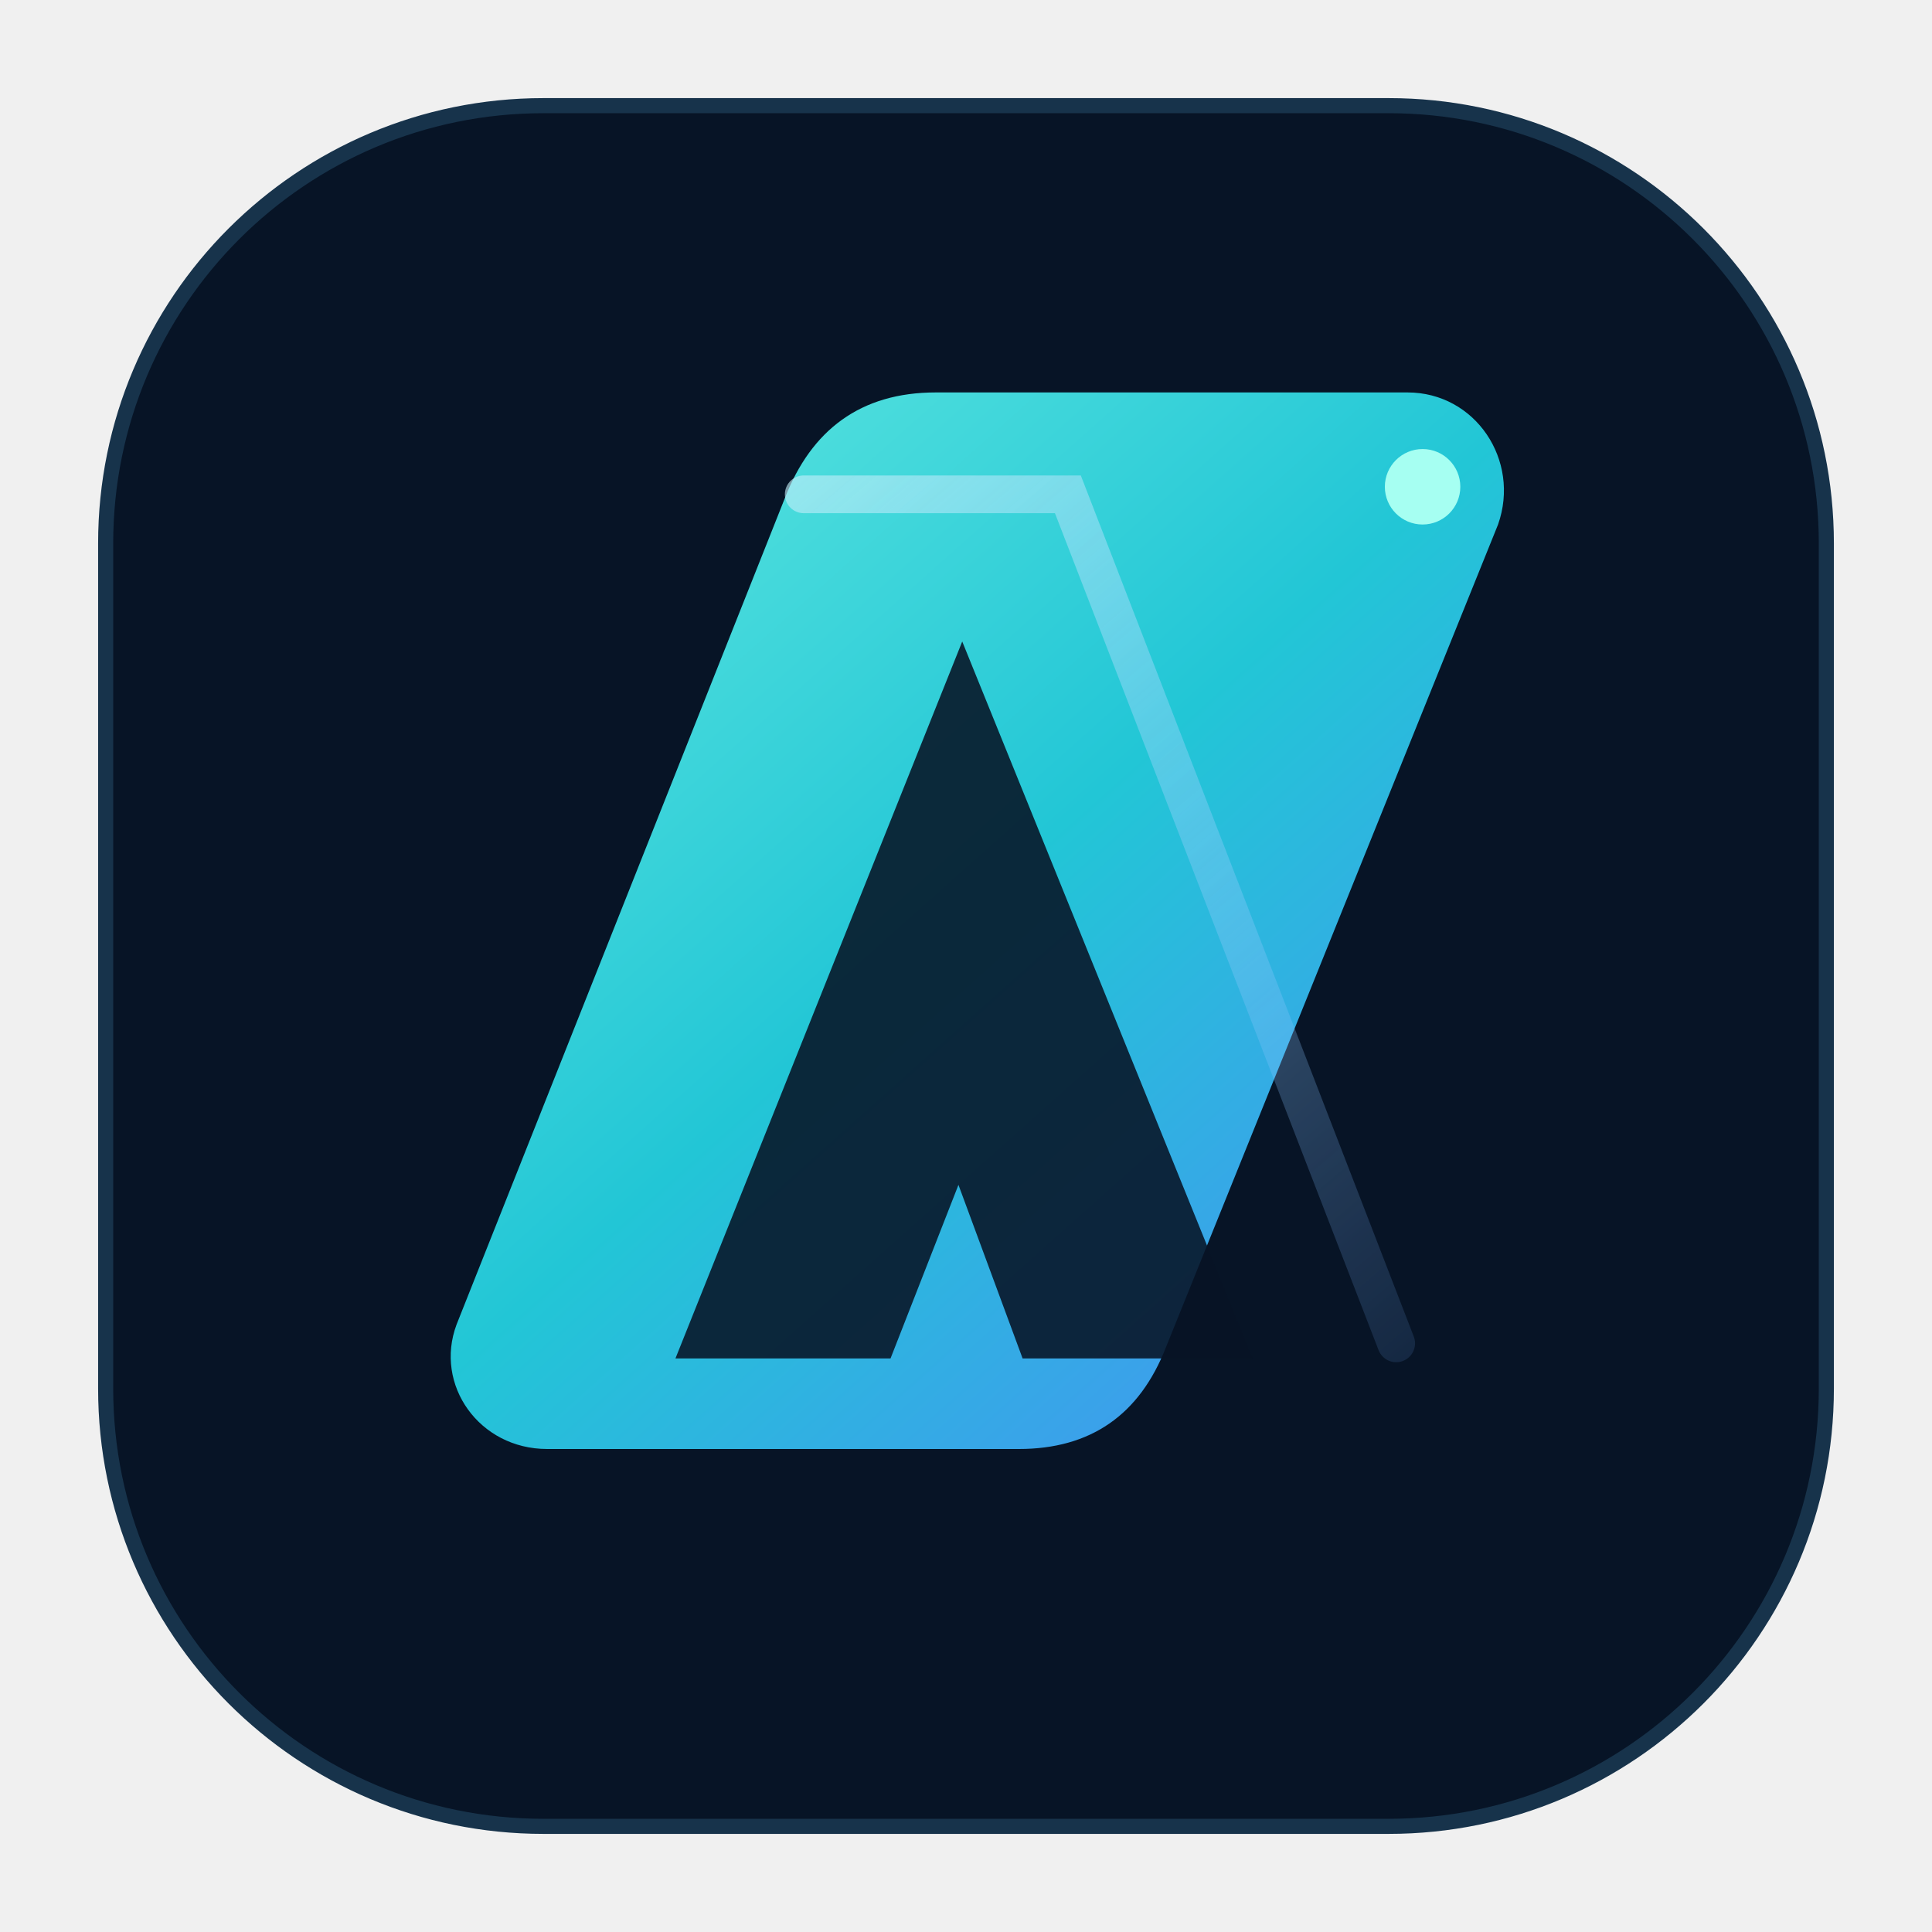
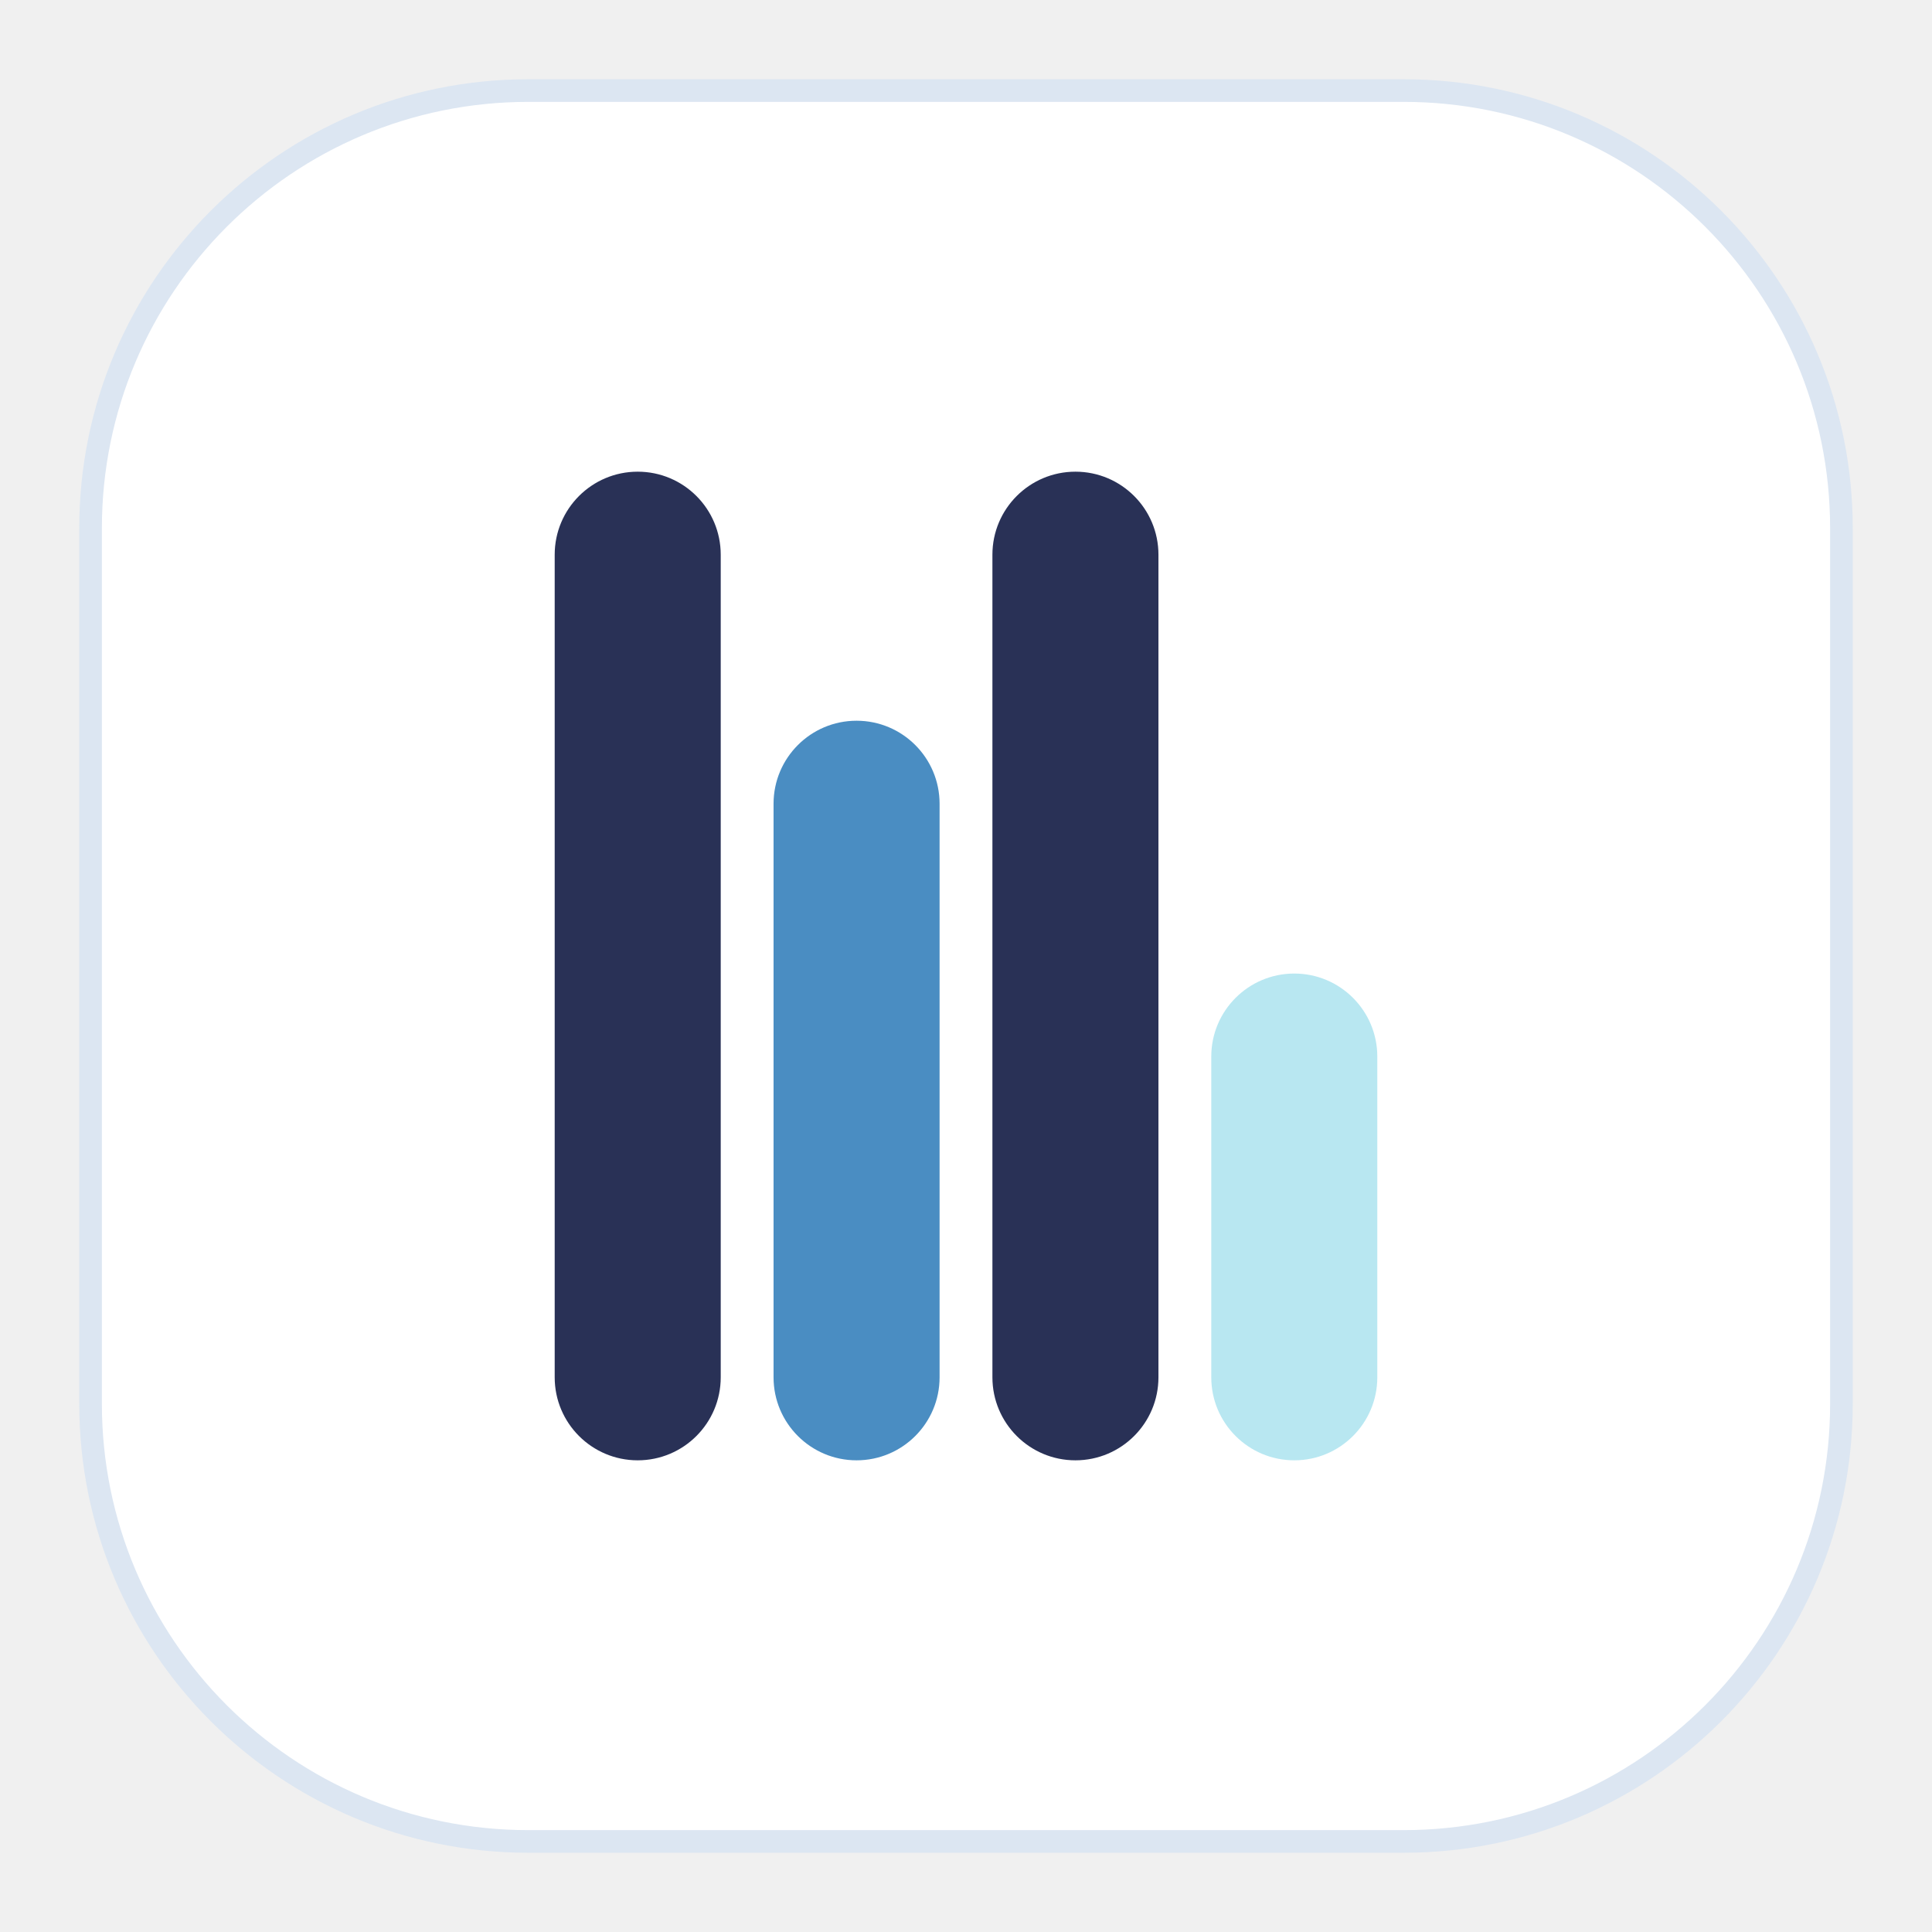
<svg xmlns="http://www.w3.org/2000/svg" width="512" height="512" viewBox="0 0 512 512" role="img" aria-labelledby="title desc">
-   <defs>
-     <linearGradient id="g" x1="90" y1="70" x2="420" y2="440" gradientUnits="userSpaceOnUse">
-       <stop stop-color="#72F2E2" />
-       <stop offset=".48" stop-color="#22C6D6" />
-       <stop offset="1" stop-color="#547BFF" />
-     </linearGradient>
-     <linearGradient id="g2" x1="130" y1="105" x2="383" y2="403" gradientUnits="userSpaceOnUse">
-       <stop stop-color="#D7FFF8" stop-opacity=".92" />
-       <stop offset="1" stop-color="#66A7FF" stop-opacity=".08" />
-     </linearGradient>
-   </defs>
-   <rect x="28" y="28" width="456" height="456" rx="116" fill="#071426" stroke="#17334B" stroke-width="4" />
-   <path d="M121 351 208 132c7-18 20-28 40-28h125c18 0 30 18 24 35l-88 218c-7 18-20 27-39 27H145c-18 0-30-17-24-33Z" fill="url(#g)" />
-   <path d="m179 360 76-190 77 190h-61l-17-46-18 46Z" fill="#071426" fill-opacity=".88" />
-   <path d="m213 131 70 0 87 225" fill="none" stroke="url(#g2)" stroke-width="10" stroke-linecap="round" opacity=".8" />
-   <circle cx="377" cy="129" r="10" fill="#A6FFF2" />
+   <rect x="24" y="24" width="464" height="464" rx="116" fill="#FFFFFF" stroke="#DCE6F2" stroke-width="6" />
+   <rect x="147" y="125" width="44" height="262" rx="22" fill="#293156" />
+   <rect x="205" y="191" width="44" height="196" rx="22" fill="#4A8DC2" />
+   <rect x="263" y="125" width="44" height="262" rx="22" fill="#293156" />
+   <rect x="321" y="258" width="44" height="129" rx="22" fill="#B8E7F1" />
</svg>
